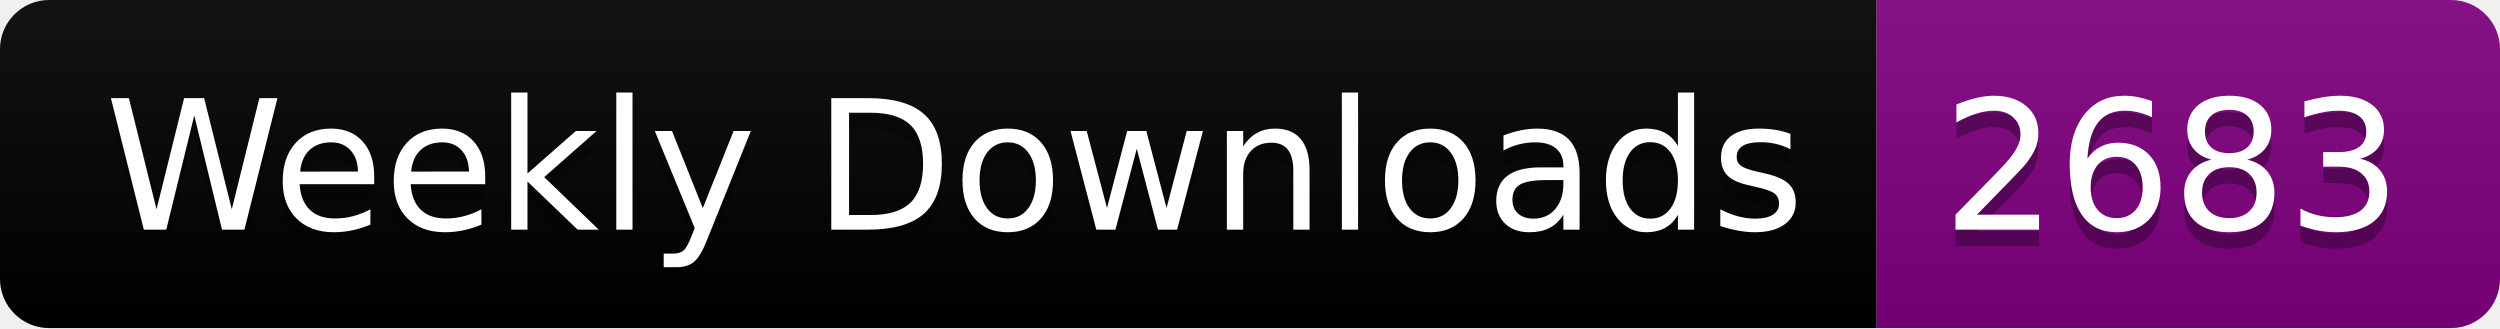
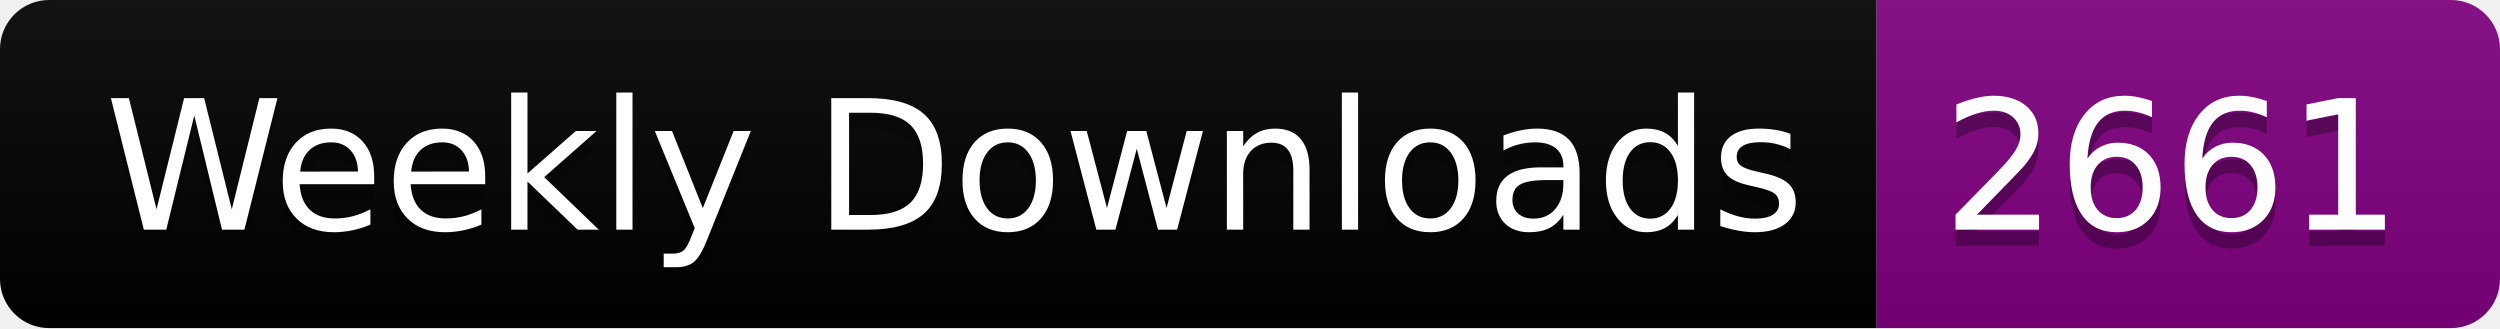
<svg xmlns="http://www.w3.org/2000/svg" width="152.4" height="20">
  <linearGradient id="smooth" x2="0" y2="100%">
    <stop offset="0" stop-color="#bbb" stop-opacity=".1" />
    <stop offset="1" stop-opacity=".1" />
  </linearGradient>
  <clipPath id="round">
    <rect width="152.4" height="20" rx="3" fill="#fff" />
  </clipPath>
  <g clip-path="url(#round)">
    <rect width="114.4" height="20" fill="black" />
    <rect x="114.4" width="38.0" height="20" fill="purple" />
    <rect width="152.4" height="20" fill="url(#smooth)" />
  </g>
  <g fill="#fff" text-anchor="middle" font-family="DejaVu Sans,Verdana,Geneva,sans-serif" font-size="110">
    <text x="582.0" y="150" fill="#010101" fill-opacity=".3" transform="scale(0.1)" textLength="1044.0" lengthAdjust="spacing">Weekly Downloads</text>
    <text x="582.0" y="140" transform="scale(0.1)" textLength="1044.0" lengthAdjust="spacing">Weekly Downloads</text>
-     <text x="1324.0" y="150" fill="#010101" fill-opacity=".3" transform="scale(0.1)" textLength="280.0" lengthAdjust="spacing">2683</text>
-     <text x="1324.0" y="140" transform="scale(0.1)" textLength="280.0" lengthAdjust="spacing">2683</text>
+     <text x="1324.0" y="150" fill="#010101" fill-opacity=".3" transform="scale(0.1)" textLength="280.0" lengthAdjust="spacing">2661</text>
+     <text x="1324.0" y="140" transform="scale(0.1)" textLength="280.0" lengthAdjust="spacing">2661</text>
  </g>
</svg>
